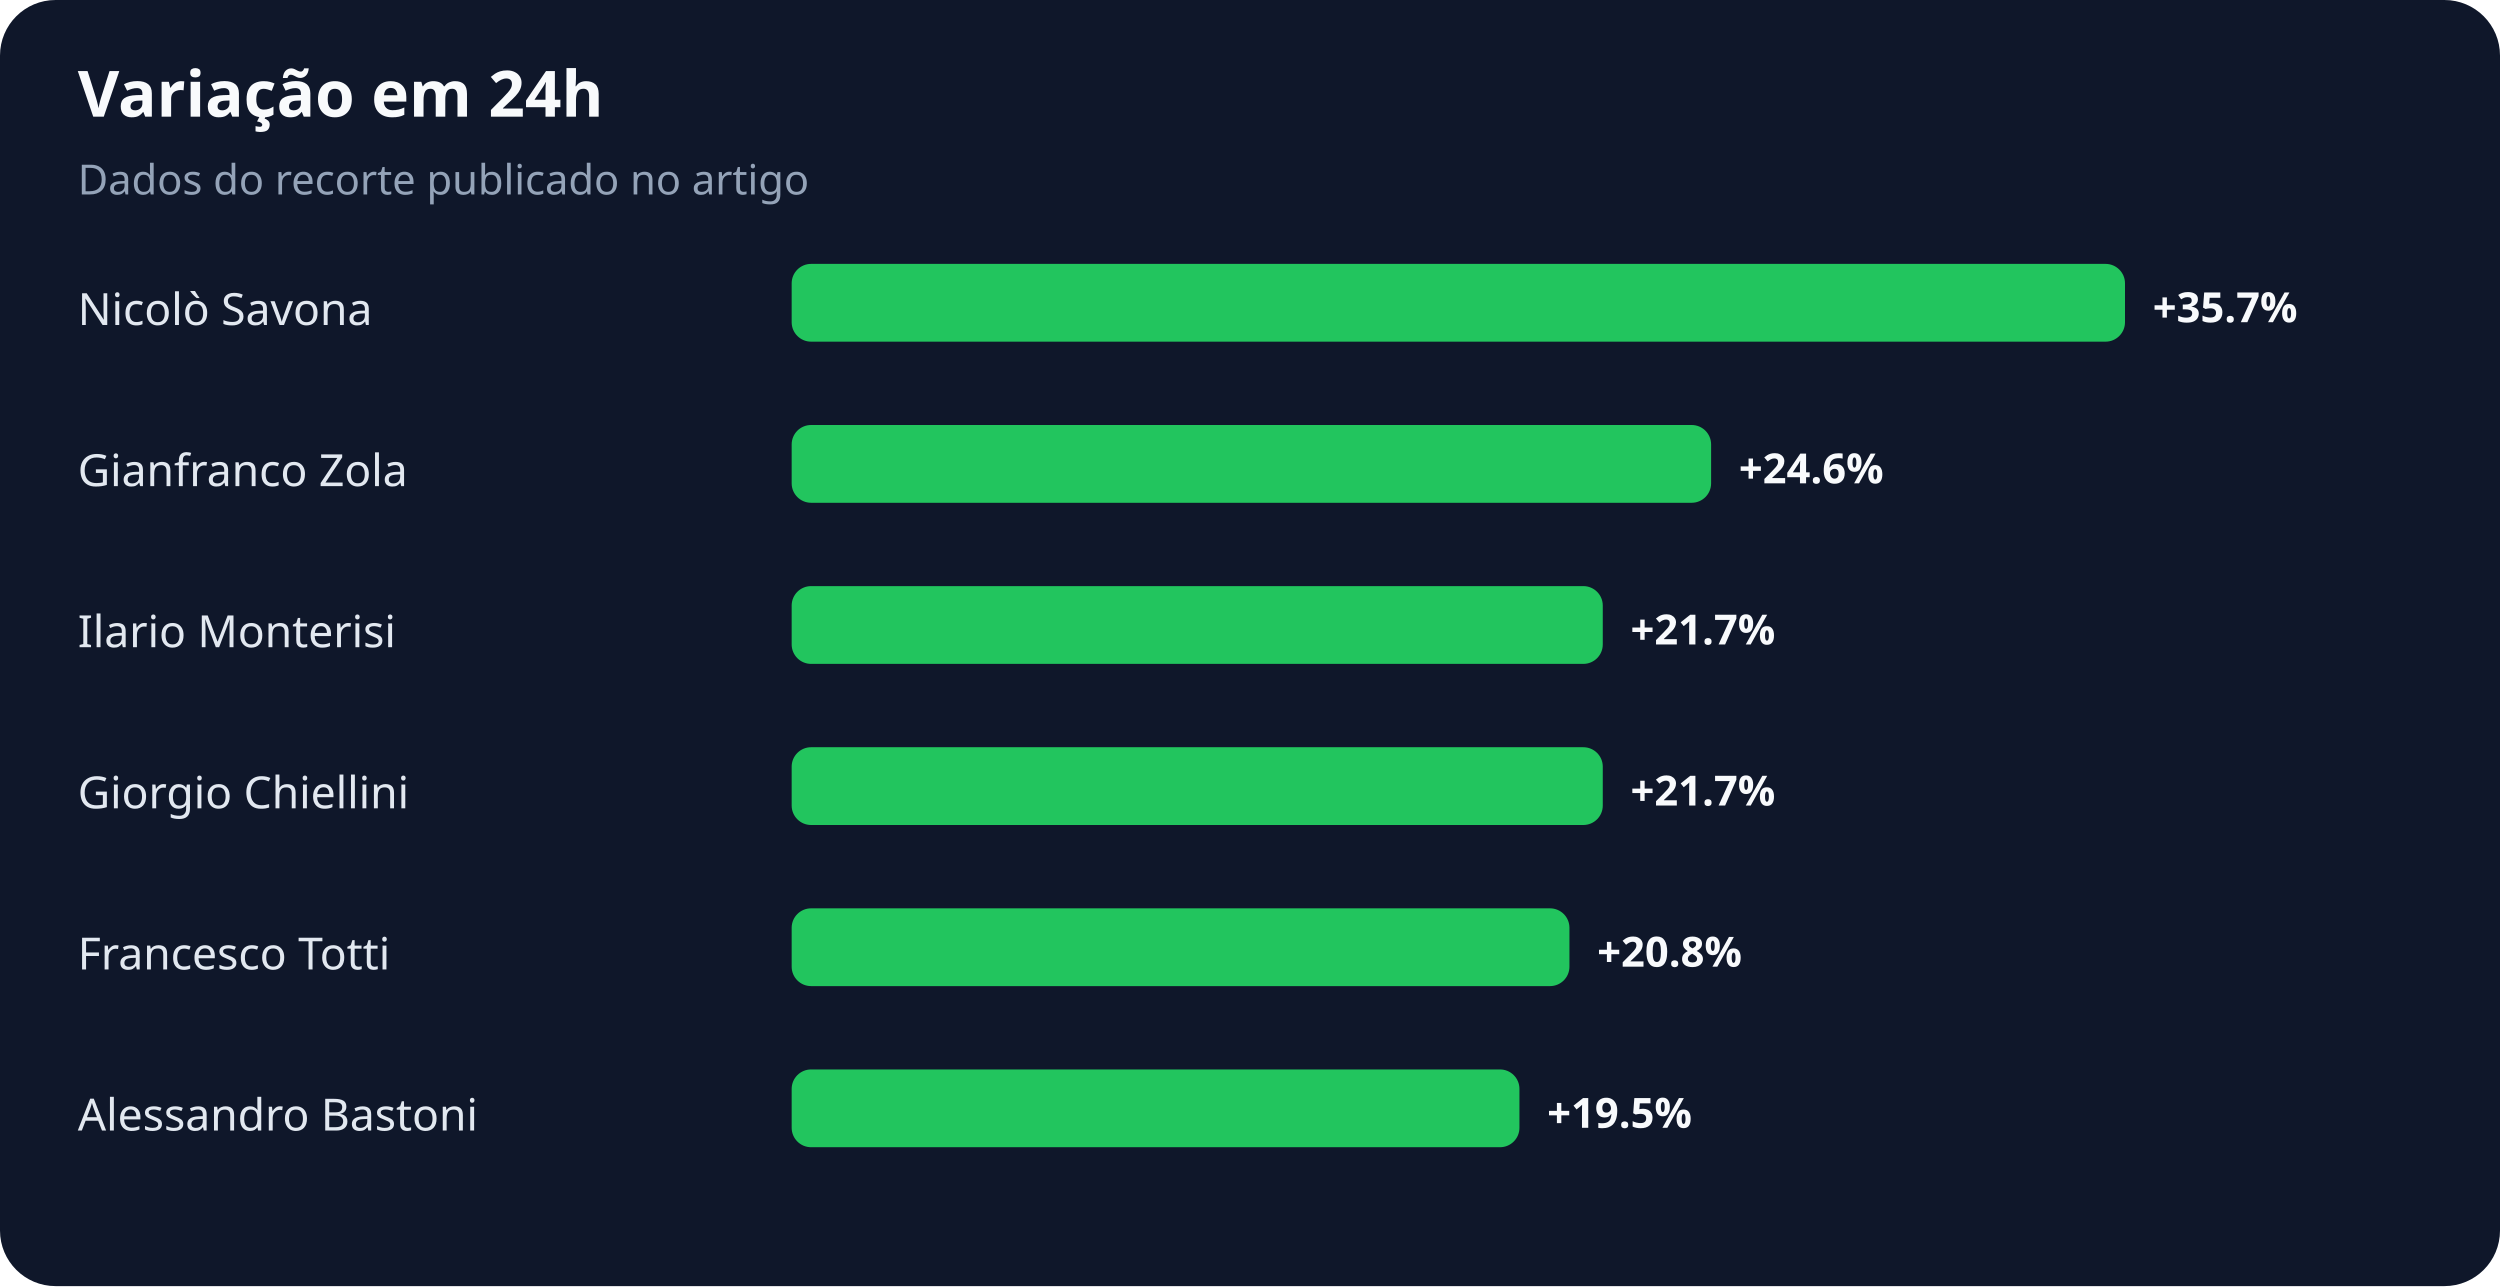
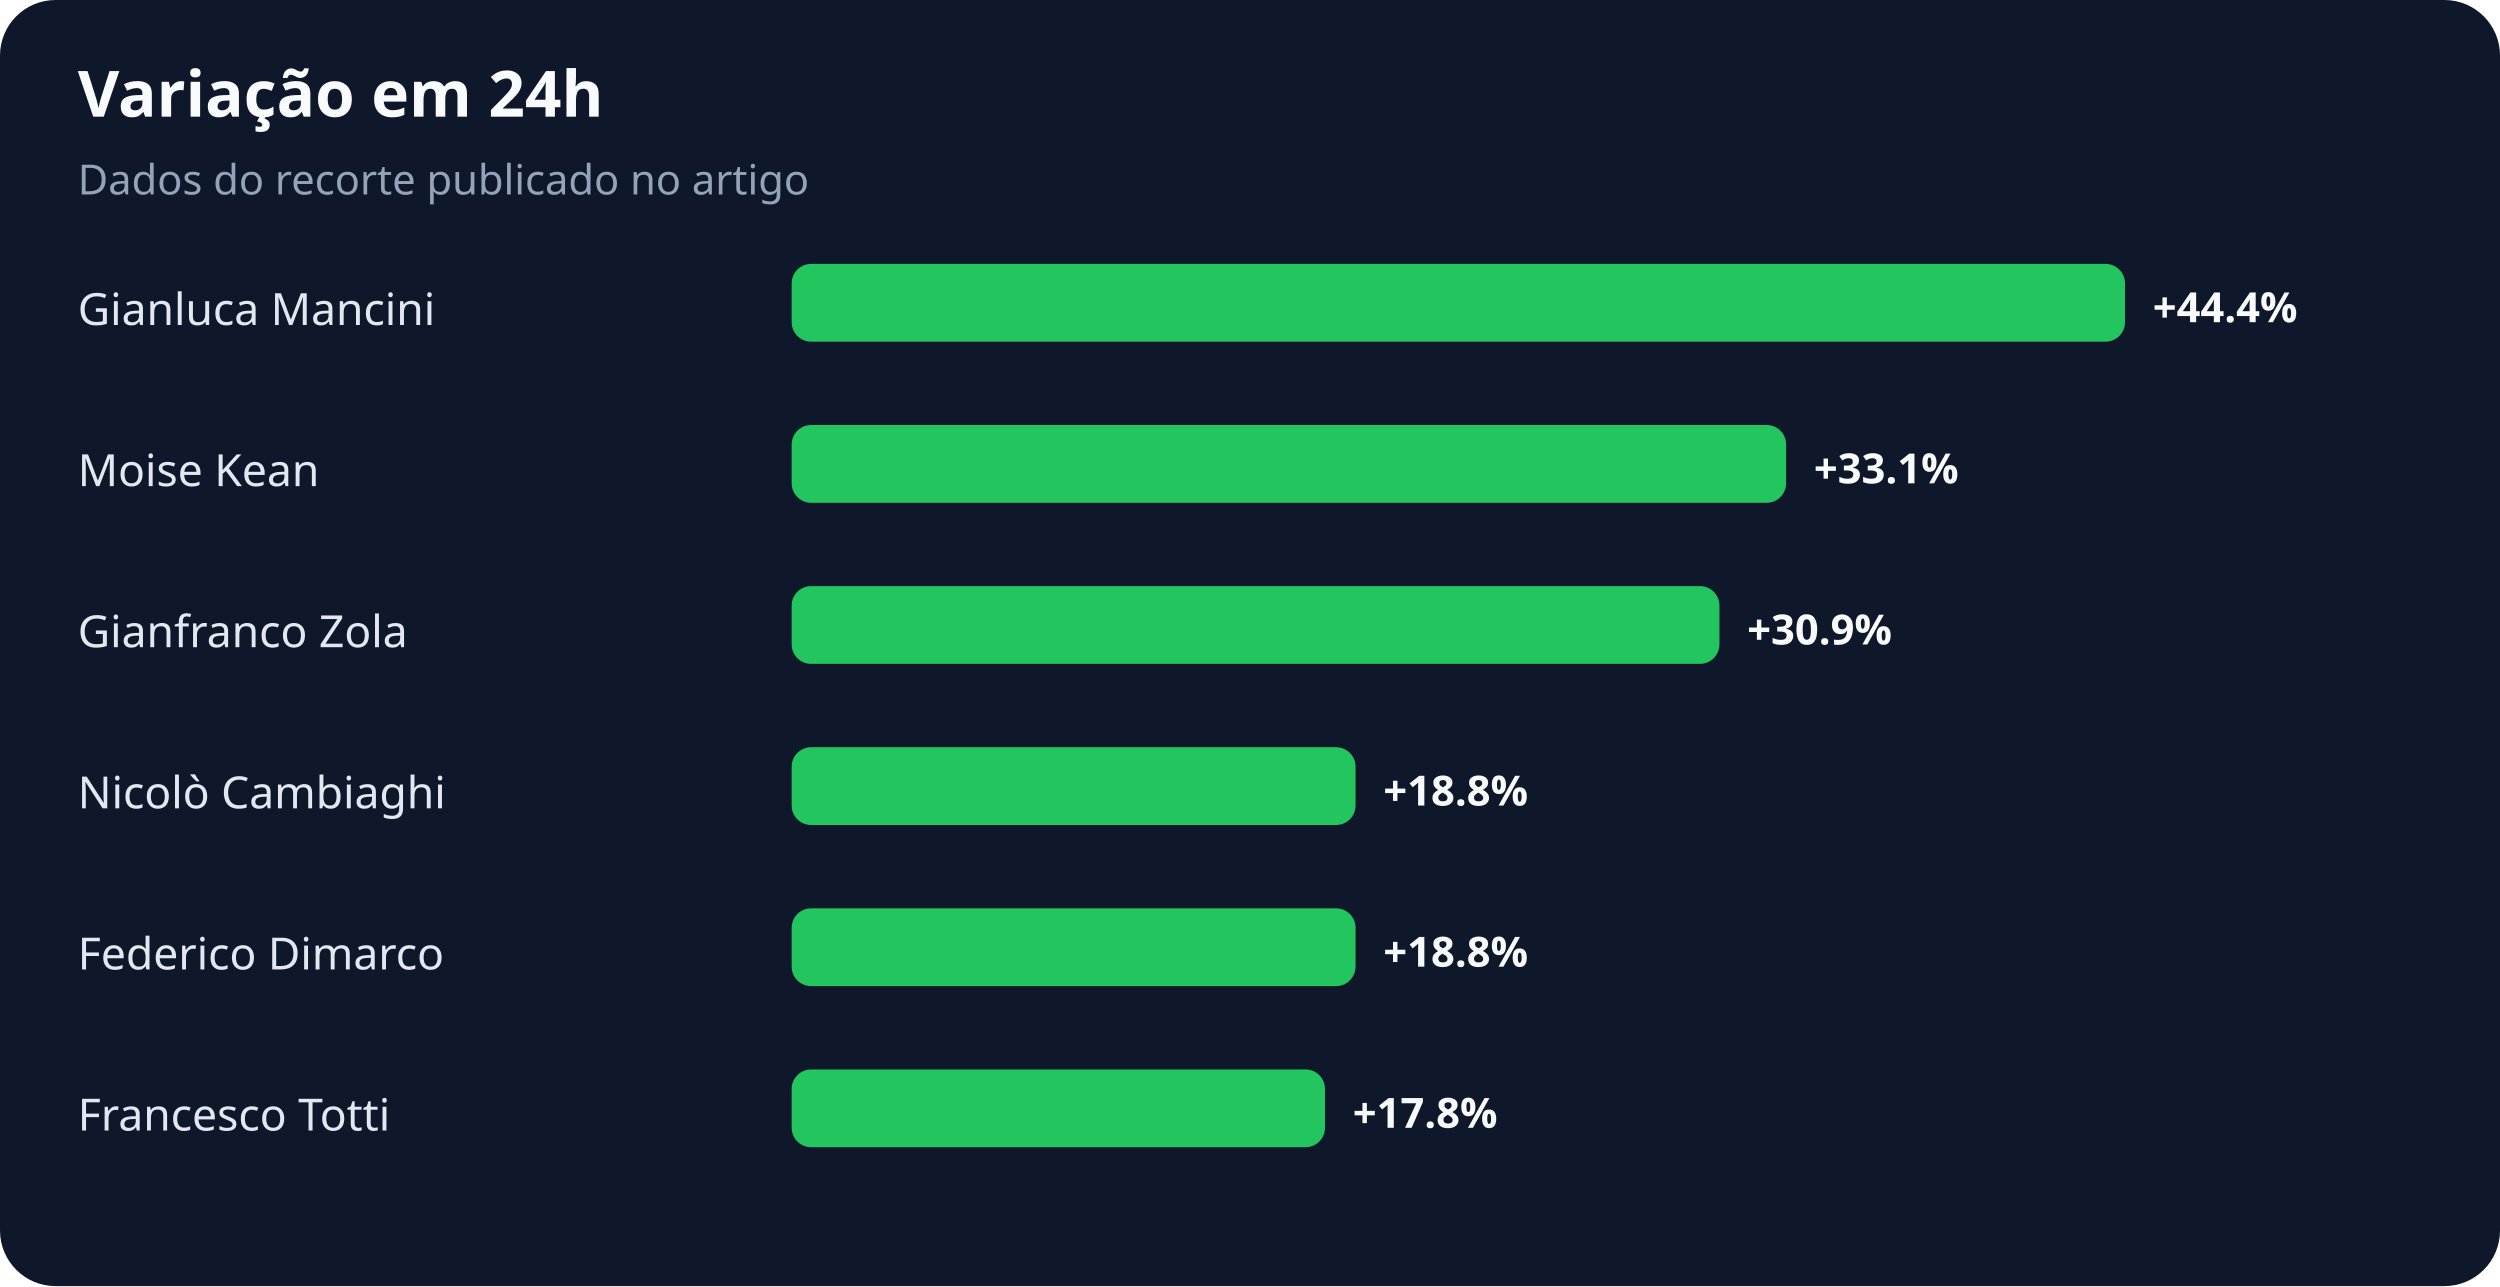
<svg xmlns="http://www.w3.org/2000/svg" width="900" height="463" viewBox="0 0 900 463" role="img" aria-labelledby="title desc">
  <rect width="100%" height="100%" rx="20" fill="#0f172a" />
  <text x="28" y="42" fill="#f8fafc" font-family="system-ui,sans-serif" font-size="23" font-weight="700">Variação em 24h</text>
  <text x="28" y="70" fill="#94a3b8" font-family="system-ui,sans-serif" font-size="15">Dados do recorte publicado no artigo</text>
-   <text x="28" y="117" fill="#e2e8f0" font-family="system-ui,sans-serif" font-size="16">Nicolò Savona</text>
+   <text x="28" y="117" fill="#e2e8f0" font-family="system-ui,sans-serif" font-size="16">Gianluca Mancini</text>
  <rect x="285" y="95" width="480" height="28" rx="7" fill="#22c55e" />
-   <text x="775" y="116" fill="#f8fafc" font-family="system-ui,sans-serif" font-size="15" font-weight="700">+35.7%</text>
-   <text x="28" y="175" fill="#e2e8f0" font-family="system-ui,sans-serif" font-size="16">Gianfranco Zola</text>
-   <rect x="285" y="153" width="331" height="28" rx="7" fill="#22c55e" />
-   <text x="626" y="174" fill="#f8fafc" font-family="system-ui,sans-serif" font-size="15" font-weight="700">+24.6%</text>
-   <text x="28" y="233" fill="#e2e8f0" font-family="system-ui,sans-serif" font-size="16">Ilario Monterisi</text>
-   <rect x="285" y="211" width="292" height="28" rx="7" fill="#22c55e" />
-   <text x="587" y="232" fill="#f8fafc" font-family="system-ui,sans-serif" font-size="15" font-weight="700">+21.7%</text>
-   <text x="28" y="291" fill="#e2e8f0" font-family="system-ui,sans-serif" font-size="16">Giorgio Chiellini</text>
-   <rect x="285" y="269" width="292" height="28" rx="7" fill="#22c55e" />
-   <text x="587" y="290" fill="#f8fafc" font-family="system-ui,sans-serif" font-size="15" font-weight="700">+21.7%</text>
-   <text x="28" y="349" fill="#e2e8f0" font-family="system-ui,sans-serif" font-size="16">Francesco Totti</text>
-   <rect x="285" y="327" width="280" height="28" rx="7" fill="#22c55e" />
-   <text x="575" y="348" fill="#f8fafc" font-family="system-ui,sans-serif" font-size="15" font-weight="700">+20.8%</text>
-   <text x="28" y="407" fill="#e2e8f0" font-family="system-ui,sans-serif" font-size="16">Alessandro Bastoni</text>
-   <rect x="285" y="385" width="262" height="28" rx="7" fill="#22c55e" />
-   <text x="557" y="406" fill="#f8fafc" font-family="system-ui,sans-serif" font-size="15" font-weight="700">+19.5%</text>
+   <text x="775" y="116" fill="#f8fafc" font-family="system-ui,sans-serif" font-size="15" font-weight="700">+44.4%</text>
+   <text x="28" y="175" fill="#e2e8f0" font-family="system-ui,sans-serif" font-size="16">Moise Kean</text>
+   <rect x="285" y="153" width="358" height="28" rx="7" fill="#22c55e" />
+   <text x="653" y="174" fill="#f8fafc" font-family="system-ui,sans-serif" font-size="15" font-weight="700">+33.1%</text>
+   <text x="28" y="233" fill="#e2e8f0" font-family="system-ui,sans-serif" font-size="16">Gianfranco Zola</text>
+   <rect x="285" y="211" width="334" height="28" rx="7" fill="#22c55e" />
+   <text x="629" y="232" fill="#f8fafc" font-family="system-ui,sans-serif" font-size="15" font-weight="700">+30.9%</text>
+   <text x="28" y="291" fill="#e2e8f0" font-family="system-ui,sans-serif" font-size="16">Nicolò Cambiaghi</text>
+   <rect x="285" y="269" width="203" height="28" rx="7" fill="#22c55e" />
+   <text x="498" y="290" fill="#f8fafc" font-family="system-ui,sans-serif" font-size="15" font-weight="700">+18.8%</text>
+   <text x="28" y="349" fill="#e2e8f0" font-family="system-ui,sans-serif" font-size="16">Federico Dimarco</text>
+   <rect x="285" y="327" width="203" height="28" rx="7" fill="#22c55e" />
+   <text x="498" y="348" fill="#f8fafc" font-family="system-ui,sans-serif" font-size="15" font-weight="700">+18.8%</text>
+   <text x="28" y="407" fill="#e2e8f0" font-family="system-ui,sans-serif" font-size="16">Francesco Totti</text>
+   <rect x="285" y="385" width="192" height="28" rx="7" fill="#22c55e" />
+   <text x="487" y="406" fill="#f8fafc" font-family="system-ui,sans-serif" font-size="15" font-weight="700">+17.8%</text>
</svg>
